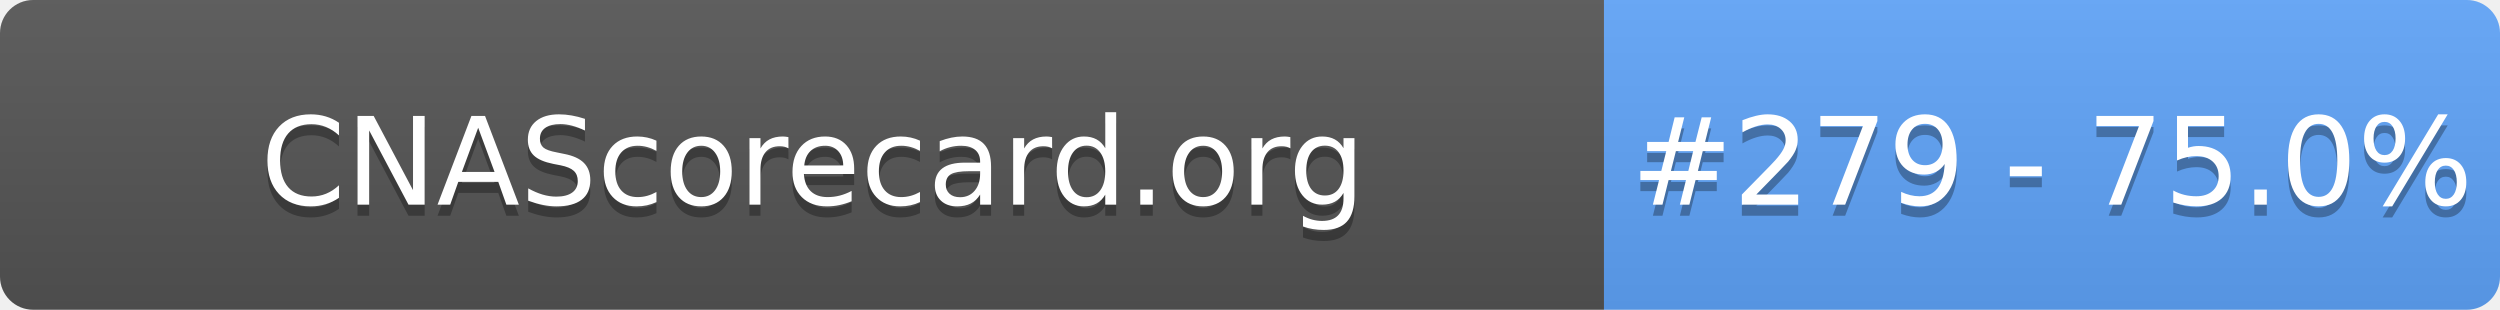
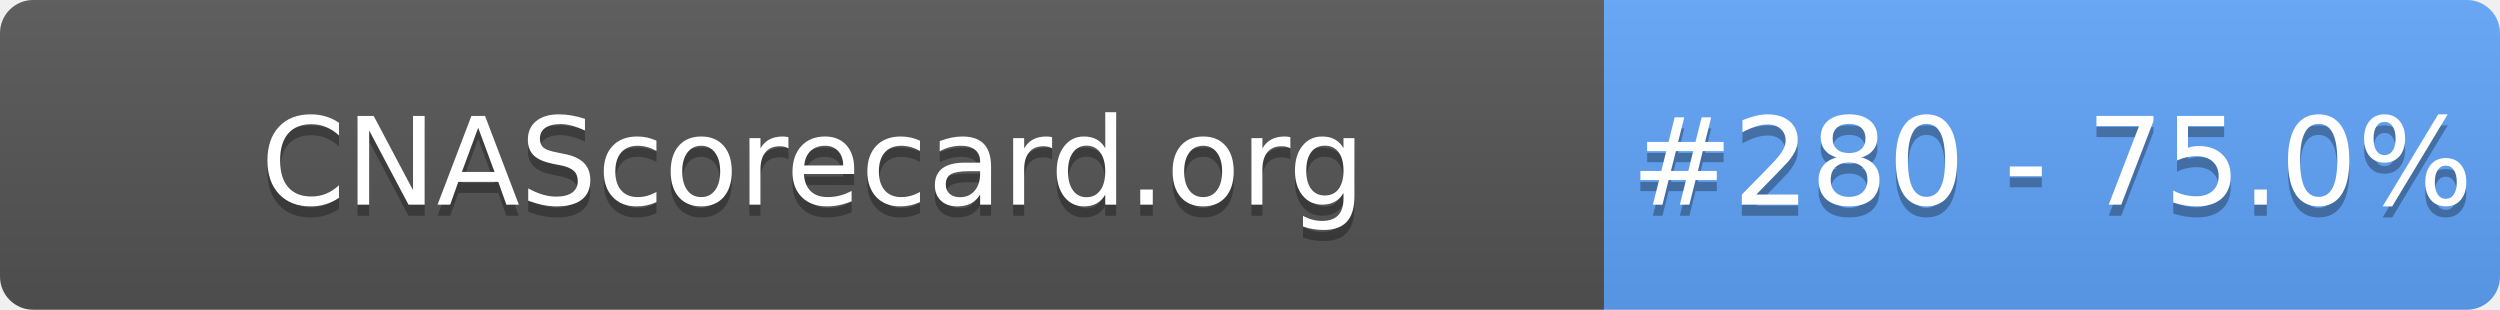
- <svg xmlns="http://www.w3.org/2000/svg" width="226" height="28" role="img" aria-label="CNAScorecard.org: #279 - 75.0%">
+ <svg xmlns="http://www.w3.org/2000/svg" width="226" height="28" role="img" aria-label="CNAScorecard.org: #280 - 75.0%">
  <linearGradient id="s" x2="0" y2="100%">
    <stop offset="0" stop-color="#bbb" stop-opacity=".1" />
    <stop offset="1" stop-opacity=".1" />
  </linearGradient>
  <clipPath id="r">
    <rect width="226" height="28" rx="3" fill="#fff" />
  </clipPath>
  <g clip-path="url(#r)">
    <rect width="145" height="28" fill="#555" />
    <rect x="145" width="81" height="28" fill="#60A5FA" />
    <rect width="226" height="28" fill="url(#s)" />
  </g>
  <g fill="#fff" text-anchor="middle" font-family="Verdana,Geneva,DejaVu Sans,sans-serif" text-rendering="geometricPrecision" font-size="110">
    <text aria-hidden="true" x="735" y="195" fill="#010101" fill-opacity=".3" transform="scale(.1)" textLength="1350">CNAScorecard.org</text>
    <text x="735" y="185" transform="scale(.1)" fill="#fff" textLength="1350">CNAScorecard.org</text>
-     <text aria-hidden="true" x="1855" y="195" fill="#010101" fill-opacity=".3" transform="scale(.1)" textLength="660">#279 - 75.0%</text>
-     <text x="1855" y="185" transform="scale(.1)" fill="#fff" textLength="660">#279 - 75.0%</text>
+     <text aria-hidden="true" x="1855" y="195" fill="#010101" fill-opacity=".3" transform="scale(.1)" textLength="660">#280 - 75.0%</text>
+     <text x="1855" y="185" transform="scale(.1)" fill="#fff" textLength="660">#280 - 75.0%</text>
  </g>
</svg>
